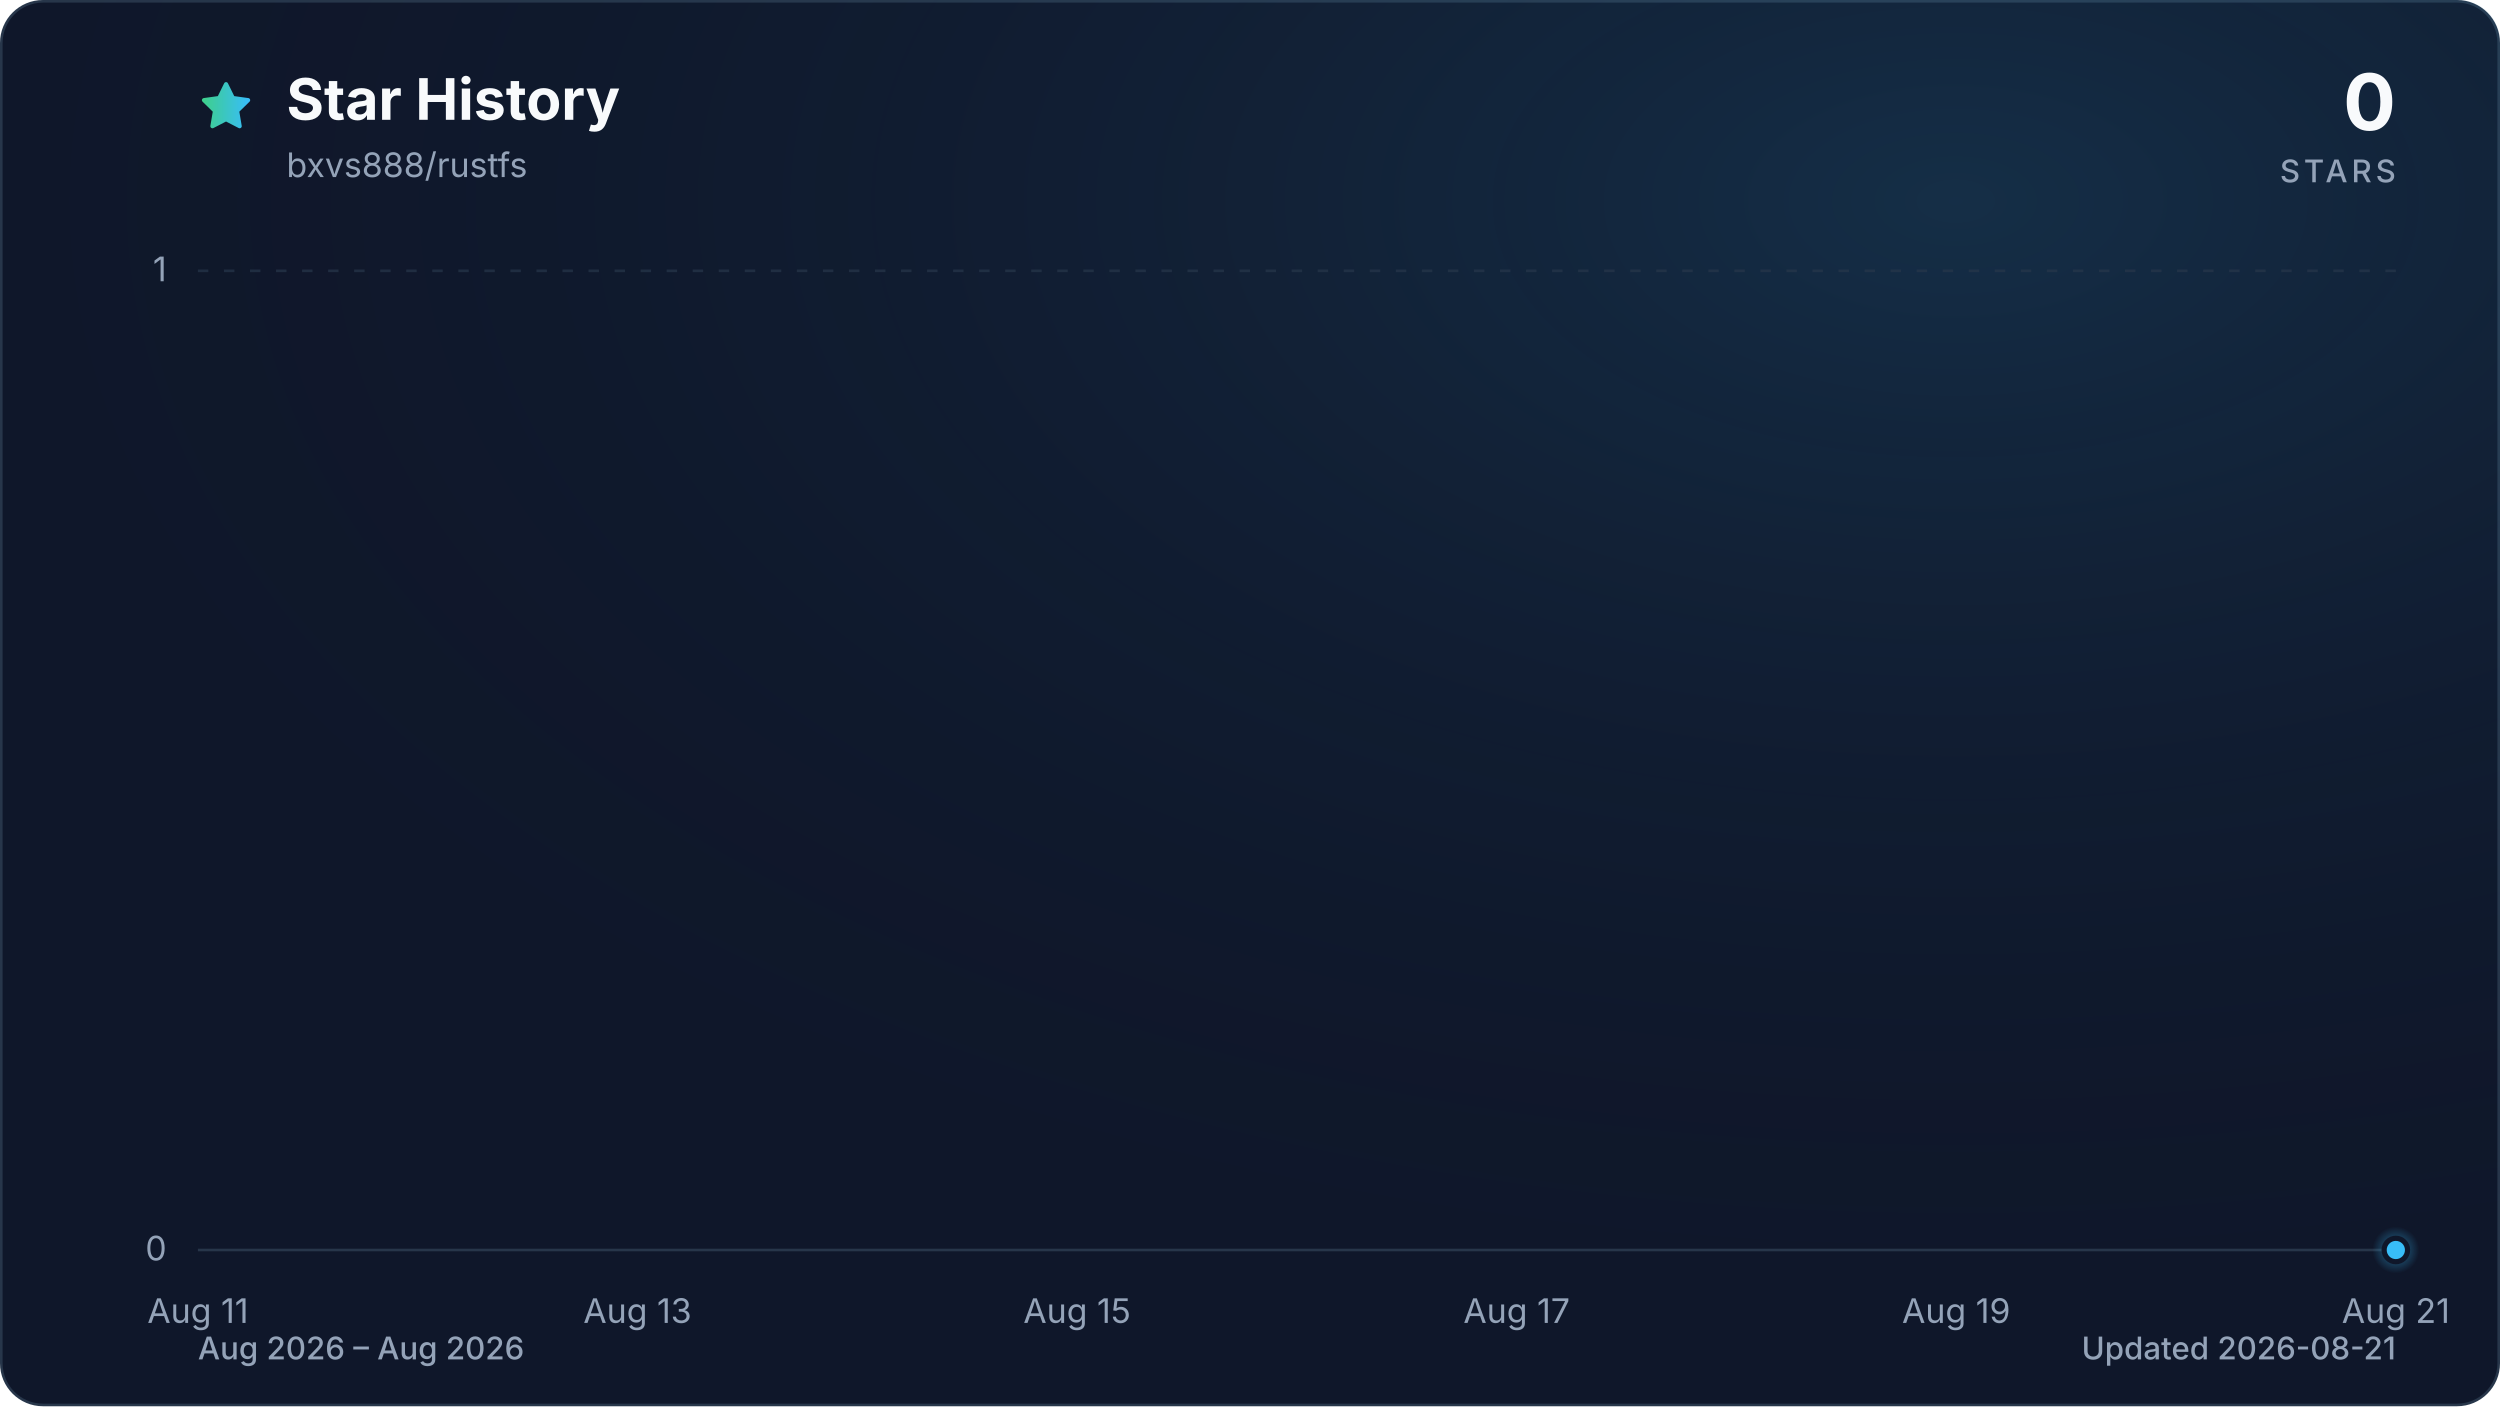
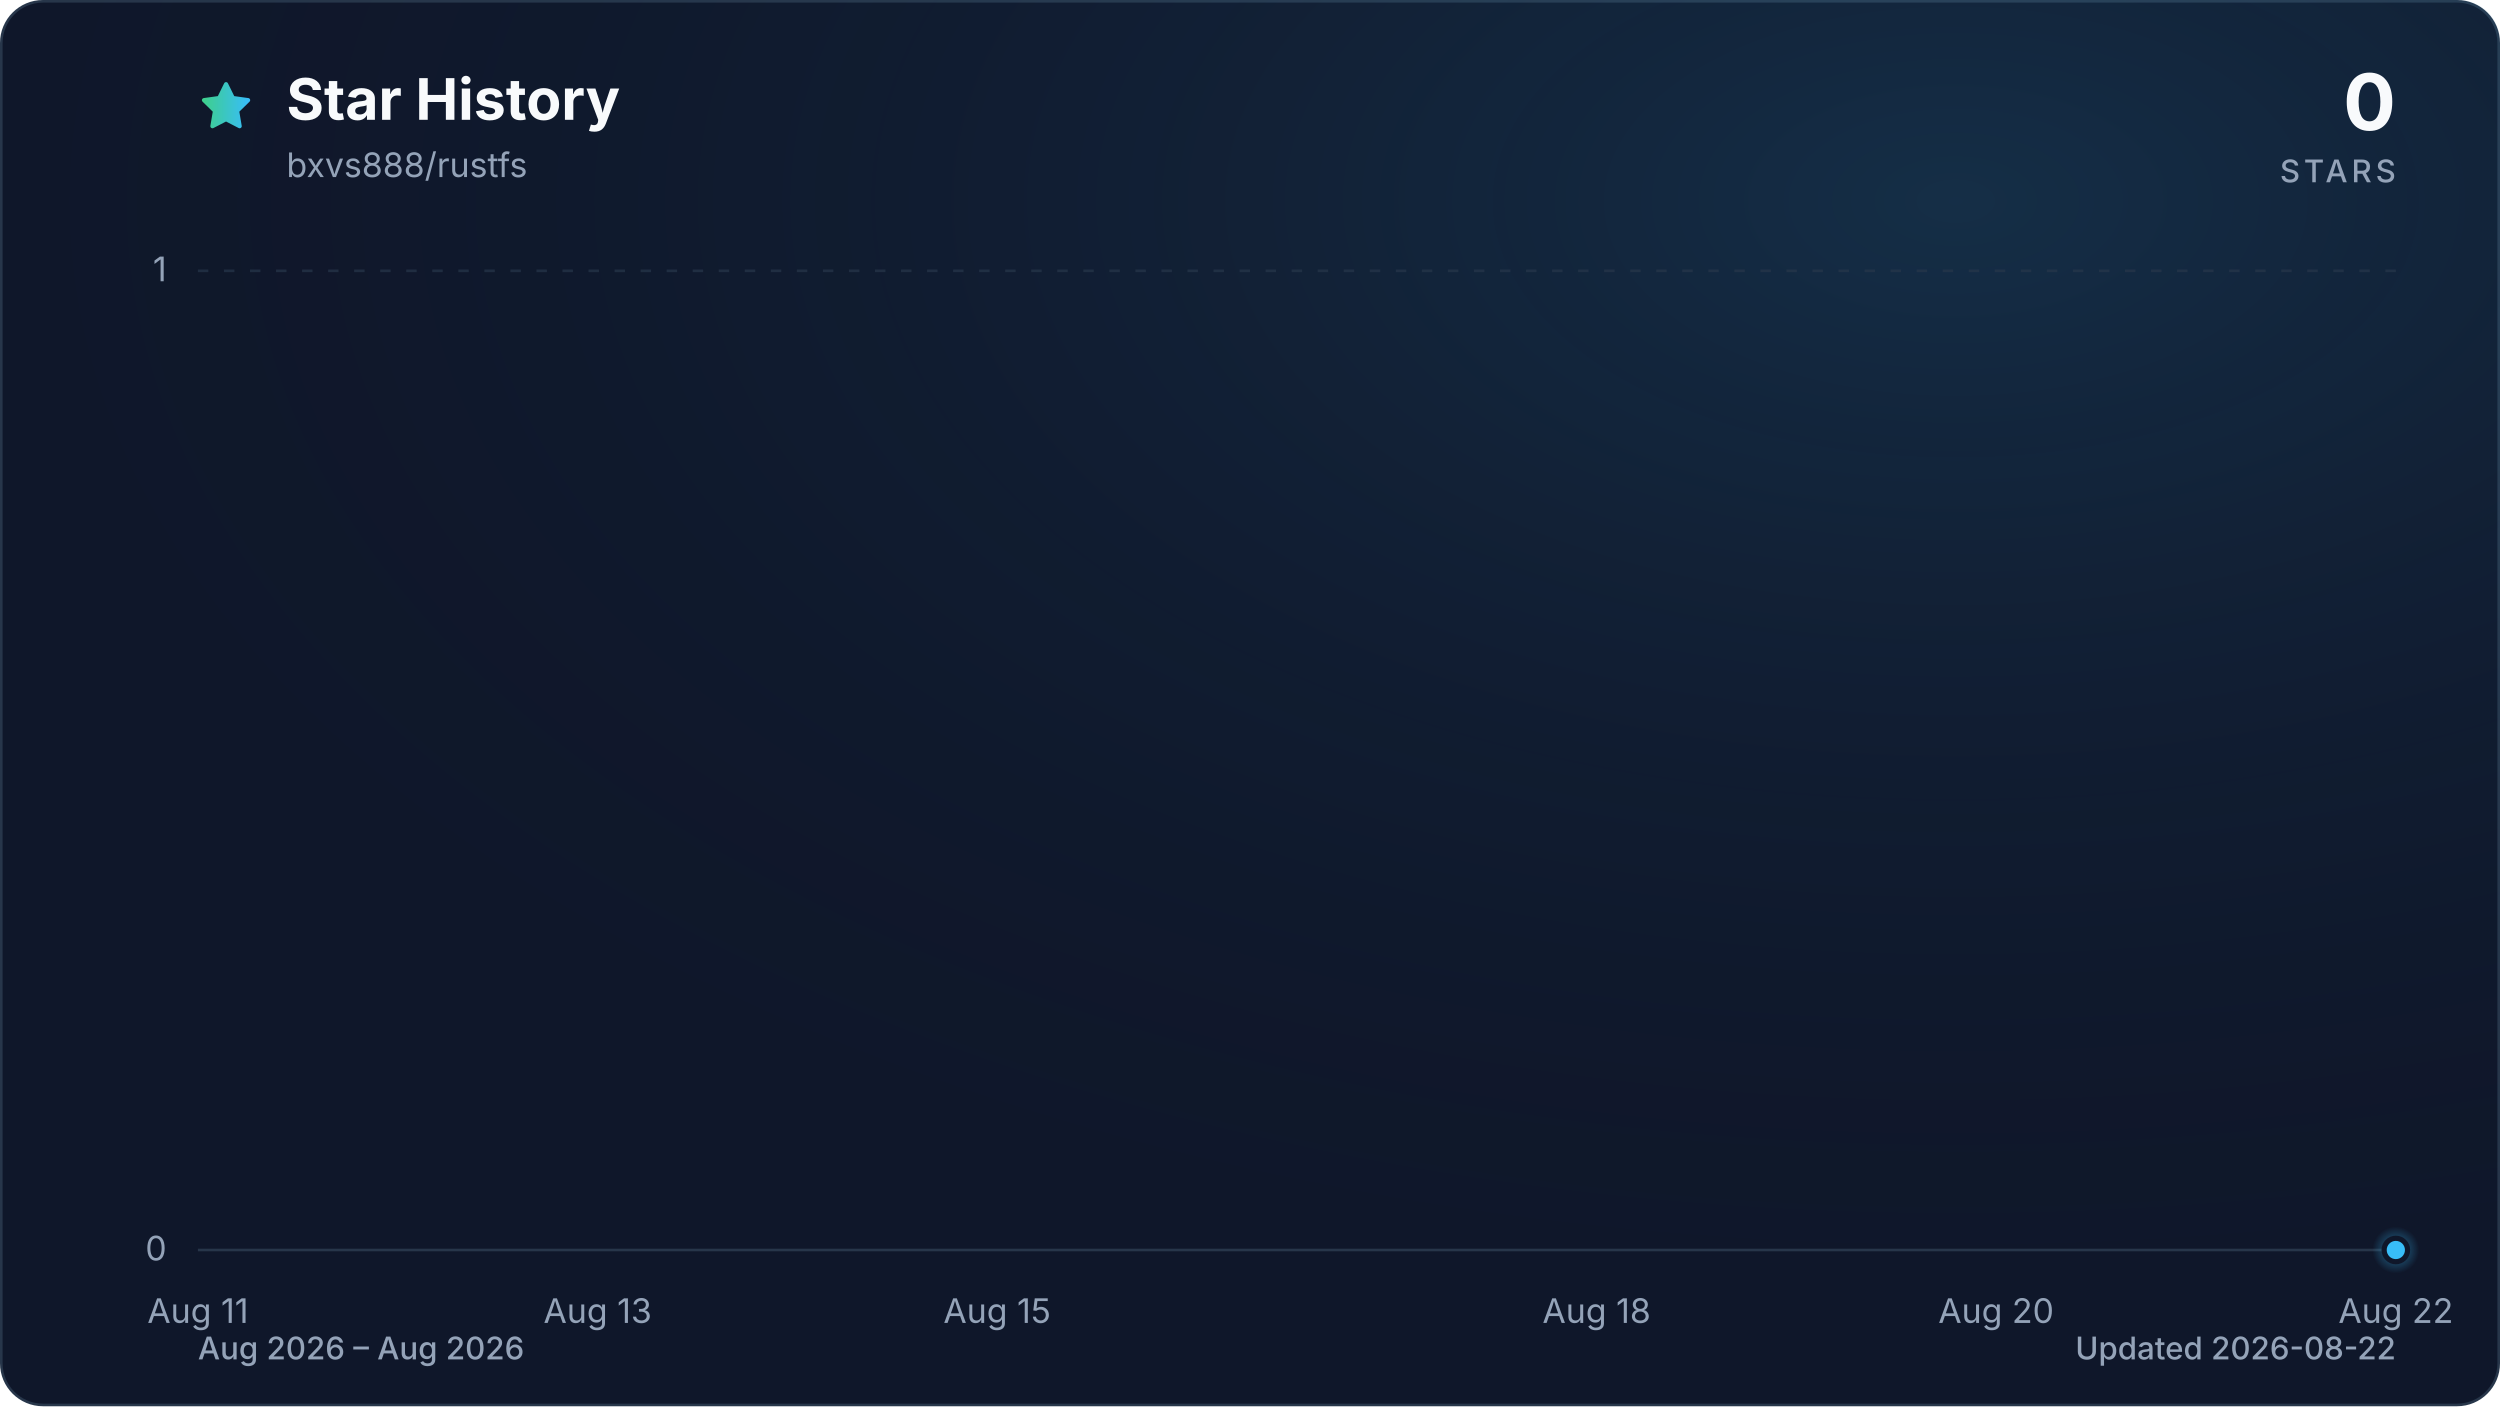
<svg xmlns="http://www.w3.org/2000/svg" viewBox="0 0 960 540" role="img" aria-labelledby="title description" data-style="gradient" data-variant="glow" data-animated="true">
  <defs>
    <linearGradient id="trend" x1="0" y1="0" x2="1" y2="0">
      <stop offset="0%" stop-color="#3ecf8e" />
      <stop offset="100%" stop-color="#38bdf8" />
    </linearGradient>
    <linearGradient id="area" x1="0" y1="0" x2="0" y2="1">
      <stop offset="0%" stop-color="#3ecf8e" stop-opacity="0.30" />
      <stop offset="55%" stop-color="#38bdf8" stop-opacity="0.10" />
      <stop offset="100%" stop-color="#38bdf8" stop-opacity="0.01" />
    </linearGradient>
    <radialGradient id="marker-halo" cx="50%" cy="50%" r="50%">
      <stop offset="0%" stop-color="#38bdf8" stop-opacity="0.55" />
      <stop offset="100%" stop-color="#38bdf8" stop-opacity="0" />
    </radialGradient>
    <radialGradient id="surface-glow" cx="78%" cy="14%" r="80%">
      <stop offset="0%" stop-color="#38bdf8" stop-opacity="0.14" />
      <stop offset="100%" stop-color="#0f172a" stop-opacity="0" />
    </radialGradient>
    <filter id="trend-glow" x="-20%" y="-20%" width="140%" height="140%">
      <feGaussianBlur stdDeviation="7" />
    </filter>
  </defs>
  <style>
.trend-enter{transform-box:fill-box;transform-origin:center;animation:trend-enter 520ms cubic-bezier(0.16,1,0.3,1)}
.marker-enter{transform-box:fill-box;transform-origin:center;animation:marker-enter 320ms cubic-bezier(0.16,1,0.3,1) 200ms both}
.marker-pulse{transform-box:fill-box;transform-origin:center;animation:marker-pulse 2.6s ease-out infinite}
@keyframes trend-enter{from{opacity:.35;transform:translateY(10px)}to{opacity:1;transform:translateY(0)}}
@keyframes marker-enter{from{opacity:0;transform:scale(.4)}to{opacity:1;transform:scale(1)}}
@keyframes marker-pulse{0%{opacity:.5;transform:scale(.7)}70%,100%{opacity:0;transform:scale(2.1)}}
@media (prefers-reduced-motion:reduce){.trend-enter,.marker-enter,.marker-pulse{animation:none!important}}
@media (prefers-reduced-motion:reduce){.marker-pulse{opacity:0}}
</style>
  <rect x="0.5" y="0.5" width="959" height="539" fill="#0f172a" stroke="#27364a" stroke-width="1" rx="16" />
  <rect width="960" height="540" fill="url(#surface-glow)" rx="16" />
  <path d="M12 2.6l2.9 5.9 6.5.9-4.7 4.6 1.1 6.5-5.8-3-5.8 3 1.1-6.5-4.7-4.6 6.5-.9L12 2.6Z" transform="translate(76 30) scale(.9)" fill="url(#trend)" stroke="url(#trend)" stroke-width="1.8" stroke-linejoin="round" aria-hidden="true" />
  <text x="110" y="46" fill="#f8fafc" font-family="ui-sans-serif, system-ui, -apple-system, BlinkMacSystemFont, 'Segoe UI', sans-serif" font-size="22" font-weight="700">Star History</text>
  <text x="110" y="68" fill="#94a3b8" font-family="ui-sans-serif, system-ui, -apple-system, BlinkMacSystemFont, 'Segoe UI', sans-serif" font-size="13">bxvs888/rustfs</text>
  <text x="920" y="50" fill="#f8fafc" font-family="ui-sans-serif, system-ui, -apple-system, BlinkMacSystemFont, 'Segoe UI', sans-serif" font-size="30" font-weight="700" text-anchor="end">0</text>
  <text x="920" y="70" fill="#94a3b8" font-family="ui-sans-serif, system-ui, -apple-system, BlinkMacSystemFont, 'Segoe UI', sans-serif" font-size="12" font-weight="500" letter-spacing="1.5" text-anchor="end">STARS</text>
  <line x1="76" y1="480.0" x2="920" y2="480.0" stroke="#27364a" stroke-width="1" stroke-dasharray="0" opacity="1" />
  <text x="64" y="484.0" fill="#94a3b8" font-family="ui-sans-serif, system-ui, -apple-system, BlinkMacSystemFont, 'Segoe UI', sans-serif" font-size="13" text-anchor="end">0</text>
  <line x1="76" y1="104.0" x2="920" y2="104.0" stroke="#27364a" stroke-width="1" stroke-dasharray="4 6" opacity="0.7" />
  <text x="64" y="108.0" fill="#94a3b8" font-family="ui-sans-serif, system-ui, -apple-system, BlinkMacSystemFont, 'Segoe UI', sans-serif" font-size="13" text-anchor="end">1</text>
  <text x="76.0" y="508" fill="#94a3b8" font-family="ui-sans-serif, system-ui, -apple-system, BlinkMacSystemFont, 'Segoe UI', sans-serif" font-size="13" text-anchor="middle">Aug 11</text>
-   <text x="244.8" y="508" fill="#94a3b8" font-family="ui-sans-serif, system-ui, -apple-system, BlinkMacSystemFont, 'Segoe UI', sans-serif" font-size="13" text-anchor="middle">Aug 13</text>
-   <text x="413.6" y="508" fill="#94a3b8" font-family="ui-sans-serif, system-ui, -apple-system, BlinkMacSystemFont, 'Segoe UI', sans-serif" font-size="13" text-anchor="middle">Aug 15</text>
-   <text x="582.4" y="508" fill="#94a3b8" font-family="ui-sans-serif, system-ui, -apple-system, BlinkMacSystemFont, 'Segoe UI', sans-serif" font-size="13" text-anchor="middle">Aug 17</text>
-   <text x="751.2" y="508" fill="#94a3b8" font-family="ui-sans-serif, system-ui, -apple-system, BlinkMacSystemFont, 'Segoe UI', sans-serif" font-size="13" text-anchor="middle">Aug 19</text>
-   <text x="920.0" y="508" fill="#94a3b8" font-family="ui-sans-serif, system-ui, -apple-system, BlinkMacSystemFont, 'Segoe UI', sans-serif" font-size="13" text-anchor="middle">Aug 21</text>
+   <text x="229.5" y="508" fill="#94a3b8" font-family="ui-sans-serif, system-ui, -apple-system, BlinkMacSystemFont, 'Segoe UI', sans-serif" font-size="13" text-anchor="middle">Aug 13</text>
+   <text x="382.9" y="508" fill="#94a3b8" font-family="ui-sans-serif, system-ui, -apple-system, BlinkMacSystemFont, 'Segoe UI', sans-serif" font-size="13" text-anchor="middle">Aug 15</text>
+   <text x="613.1" y="508" fill="#94a3b8" font-family="ui-sans-serif, system-ui, -apple-system, BlinkMacSystemFont, 'Segoe UI', sans-serif" font-size="13" text-anchor="middle">Aug 18</text>
+   <text x="766.5" y="508" fill="#94a3b8" font-family="ui-sans-serif, system-ui, -apple-system, BlinkMacSystemFont, 'Segoe UI', sans-serif" font-size="13" text-anchor="middle">Aug 20</text>
+   <text x="920.0" y="508" fill="#94a3b8" font-family="ui-sans-serif, system-ui, -apple-system, BlinkMacSystemFont, 'Segoe UI', sans-serif" font-size="13" text-anchor="middle">Aug 22</text>
  <g class="trend-enter">
-     <path d="M 76.0 480.0 C 104.1 480.0, 132.3 480.0, 160.4 480.0 C 188.5 480.0, 216.7 480.0, 244.8 480.0 C 272.9 480.0, 301.1 480.0, 329.2 480.0 C 357.3 480.0, 385.5 480.0, 413.6 480.0 C 441.7 480.0, 469.9 480.0, 498.0 480.0 C 526.1 480.0, 554.3 480.0, 582.4 480.0 C 610.5 480.0, 638.7 480.0, 666.8 480.0 C 694.9 480.0, 723.1 480.0, 751.2 480.0 C 779.3 480.0, 807.5 480.0, 835.6 480.0 C 863.7 480.0, 891.9 480.0, 920.0 480.0 L 920.0 480.0 L 76.0 480.0 Z" fill="url(#area)" />
-     <path d="M 76.0 480.0 C 104.1 480.0, 132.3 480.0, 160.4 480.0 C 188.5 480.0, 216.7 480.0, 244.8 480.0 C 272.9 480.0, 301.1 480.0, 329.2 480.0 C 357.3 480.0, 385.5 480.0, 413.6 480.0 C 441.7 480.0, 469.9 480.0, 498.0 480.0 C 526.1 480.0, 554.3 480.0, 582.4 480.0 C 610.5 480.0, 638.7 480.0, 666.8 480.0 C 694.9 480.0, 723.1 480.0, 751.2 480.0 C 779.3 480.0, 807.5 480.0, 835.6 480.0 C 863.7 480.0, 891.9 480.0, 920.0 480.0" fill="none" stroke="url(#trend)" stroke-width="12" stroke-linecap="round" stroke-linejoin="round" opacity="0.16" filter="url(#trend-glow)" />
-     <path d="M 76.0 480.0 C 104.1 480.0, 132.3 480.0, 160.4 480.0 C 188.5 480.0, 216.7 480.0, 244.8 480.0 C 272.9 480.0, 301.1 480.0, 329.2 480.0 C 357.3 480.0, 385.5 480.0, 413.6 480.0 C 441.7 480.0, 469.9 480.0, 498.0 480.0 C 526.1 480.0, 554.3 480.0, 582.4 480.0 C 610.5 480.0, 638.7 480.0, 666.8 480.0 C 694.9 480.0, 723.1 480.0, 751.2 480.0 C 779.3 480.0, 807.5 480.0, 835.6 480.0 C 863.7 480.0, 891.9 480.0, 920.0 480.0" fill="none" stroke="url(#trend)" stroke-width="3" stroke-linecap="round" stroke-linejoin="round" />
+     <path d="M 76.0 480.0 C 101.6 480.0, 127.2 480.0, 152.7 480.0 C 178.3 480.0, 203.9 480.0, 229.5 480.0 C 255.0 480.0, 280.6 480.0, 306.2 480.0 C 331.8 480.0, 357.3 480.0, 382.9 480.0 C 408.5 480.0, 434.1 480.0, 459.6 480.0 C 485.2 480.0, 510.8 480.0, 536.4 480.0 C 561.9 480.0, 587.5 480.0, 613.1 480.0 C 638.7 480.0, 664.2 480.0, 689.8 480.0 C 715.4 480.0, 741.0 480.0, 766.5 480.0 C 792.1 480.0, 817.7 480.0, 843.3 480.0 C 868.8 480.0, 894.4 480.0, 920.0 480.0 L 920.0 480.0 L 76.0 480.0 Z" fill="url(#area)" />
+     <path d="M 76.0 480.0 C 101.6 480.0, 127.2 480.0, 152.7 480.0 C 178.3 480.0, 203.9 480.0, 229.5 480.0 C 255.0 480.0, 280.6 480.0, 306.2 480.0 C 331.8 480.0, 357.3 480.0, 382.9 480.0 C 408.5 480.0, 434.1 480.0, 459.6 480.0 C 485.2 480.0, 510.8 480.0, 536.4 480.0 C 561.9 480.0, 587.5 480.0, 613.1 480.0 C 638.7 480.0, 664.2 480.0, 689.8 480.0 C 715.4 480.0, 741.0 480.0, 766.5 480.0 C 792.1 480.0, 817.7 480.0, 843.3 480.0 C 868.8 480.0, 894.4 480.0, 920.0 480.0" fill="none" stroke="url(#trend)" stroke-width="12" stroke-linecap="round" stroke-linejoin="round" opacity="0.16" filter="url(#trend-glow)" />
+     <path d="M 76.0 480.0 C 101.6 480.0, 127.2 480.0, 152.7 480.0 C 178.3 480.0, 203.9 480.0, 229.5 480.0 C 255.0 480.0, 280.6 480.0, 306.2 480.0 C 331.8 480.0, 357.3 480.0, 382.9 480.0 C 408.5 480.0, 434.1 480.0, 459.6 480.0 C 485.2 480.0, 510.8 480.0, 536.4 480.0 C 561.9 480.0, 587.5 480.0, 613.1 480.0 C 638.7 480.0, 664.2 480.0, 689.8 480.0 C 715.4 480.0, 741.0 480.0, 766.5 480.0 C 792.1 480.0, 817.7 480.0, 843.3 480.0 C 868.8 480.0, 894.4 480.0, 920.0 480.0" fill="none" stroke="url(#trend)" stroke-width="3" stroke-linecap="round" stroke-linejoin="round" />
  </g>
  <g class="marker-enter">
    <circle class="marker-pulse" cx="920.0" cy="480.0" r="9" fill="url(#marker-halo)" />
    <circle cx="920.0" cy="480.0" r="4.5" fill="#38bdf8" stroke="#0f172a" stroke-width="2" />
  </g>
  <text x="76" y="522" fill="#94a3b8" font-family="ui-sans-serif, system-ui, -apple-system, BlinkMacSystemFont, 'Segoe UI', sans-serif" font-size="12" font-weight="500">Aug 2026 – Aug 2026</text>
-   <text x="920" y="522" fill="#94a3b8" font-family="ui-sans-serif, system-ui, -apple-system, BlinkMacSystemFont, 'Segoe UI', sans-serif" font-size="12" font-weight="500" text-anchor="end">Updated 2026-08-21</text>
+   <text x="920" y="522" fill="#94a3b8" font-family="ui-sans-serif, system-ui, -apple-system, BlinkMacSystemFont, 'Segoe UI', sans-serif" font-size="12" font-weight="500" text-anchor="end">Updated 2026-08-22</text>
</svg>
